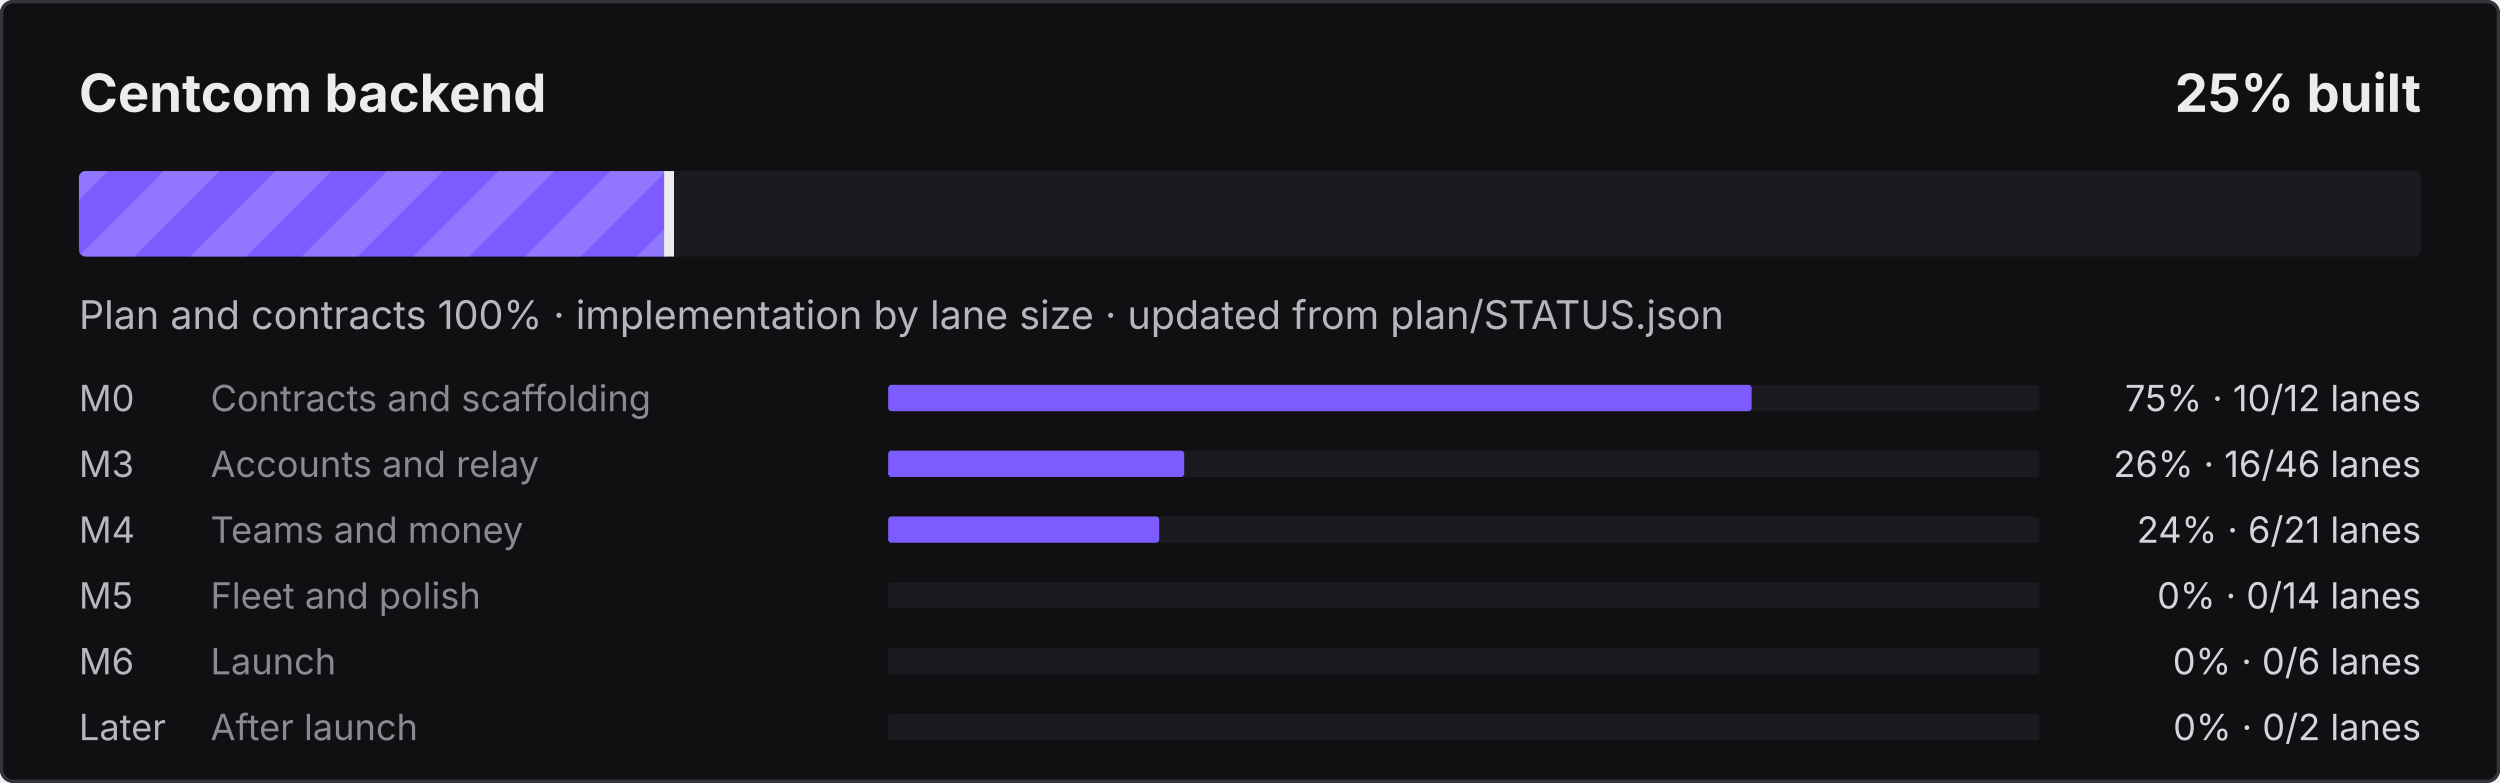
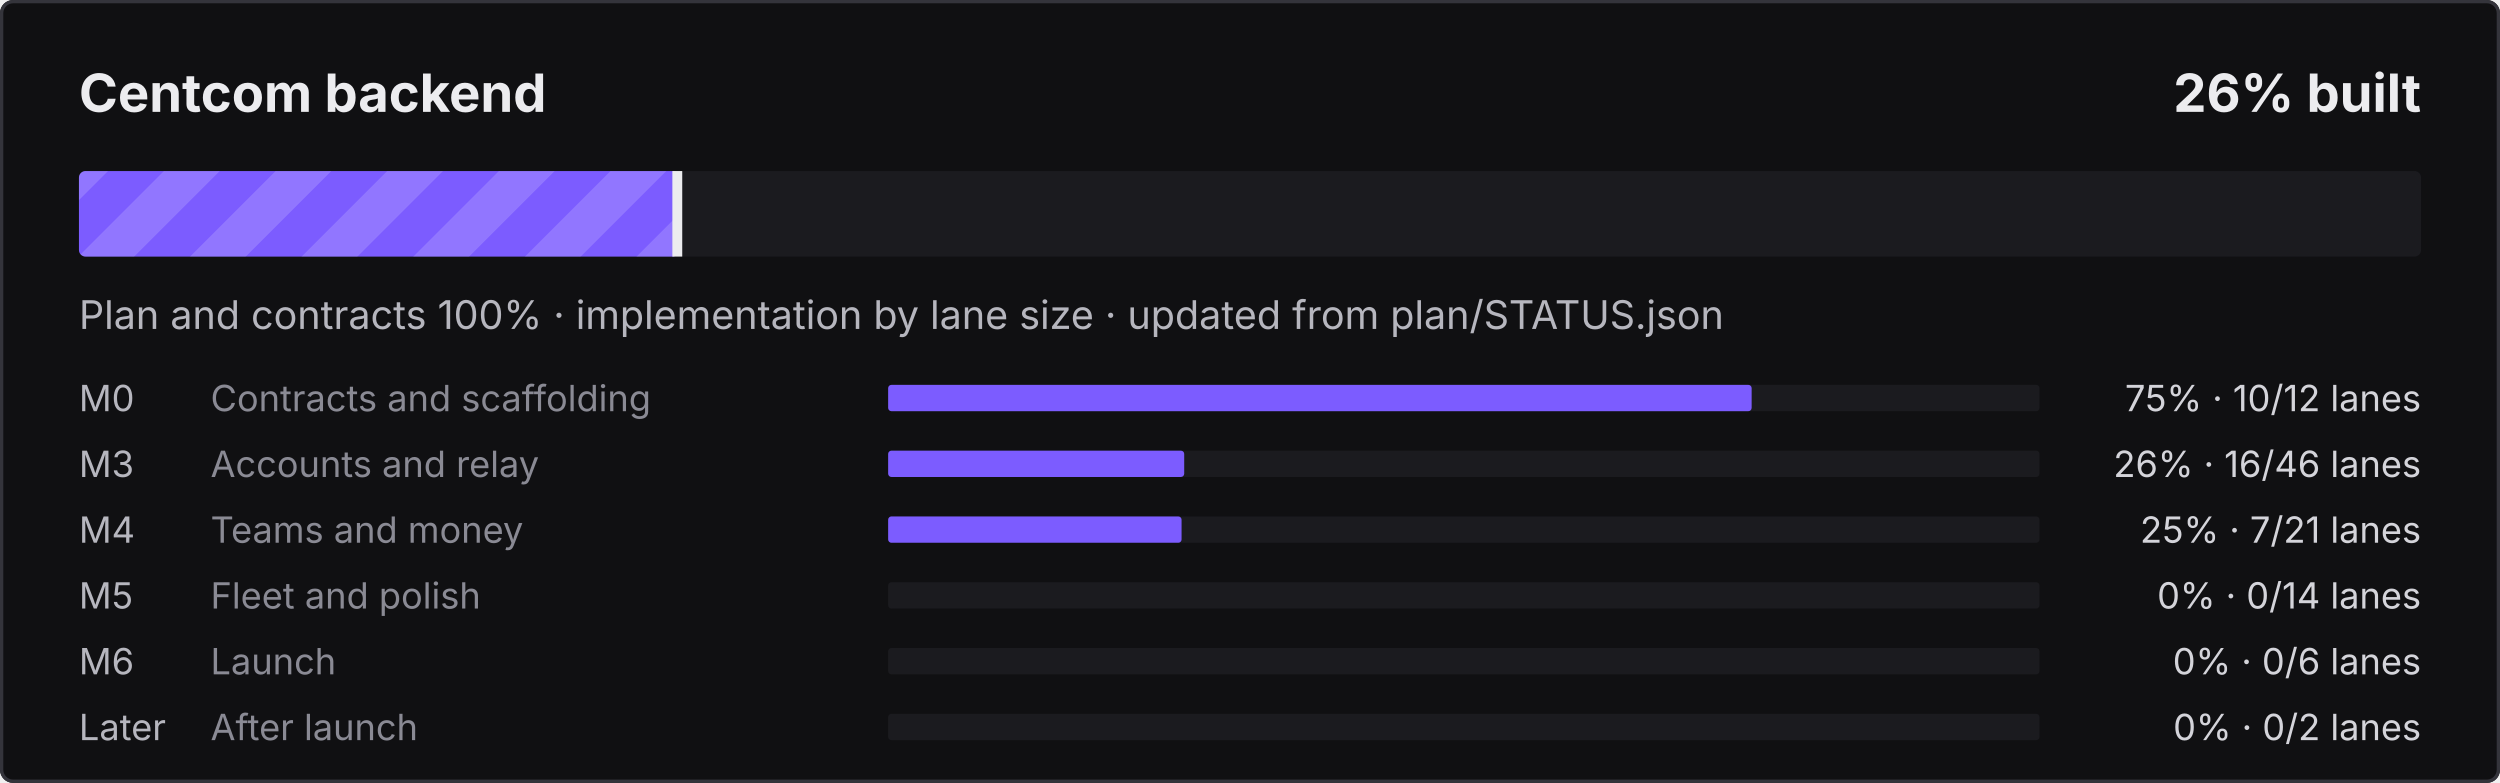
- <svg xmlns="http://www.w3.org/2000/svg" width="760" height="238" viewBox="0 0 760 238" role="img" aria-label="Centcom backend: 25% built">
+ <svg xmlns="http://www.w3.org/2000/svg" width="760" height="238" viewBox="0 0 760 238" role="img" aria-label="Centcom backend: 26% built">
  <defs>
    <pattern id="s" width="24" height="24" patternUnits="userSpaceOnUse" patternTransform="rotate(45)">
      <rect width="12" height="24" fill="#fff" fill-opacity=".16" />
    </pattern>
    <clipPath id="c">
      <rect x="24" y="52" width="712" height="26" rx="2" />
    </clipPath>
  </defs>
  <style>@keyframes mv{to{transform:translateX(24px)}}
.st{animation:mv .9s linear infinite}text{font-family:ui-sans-serif,system-ui,-apple-system,"Segoe UI",sans-serif}
@media (prefers-reduced-motion:reduce){.st{animation:none}}</style>
  <rect width="760" height="238" rx="4" fill="#101012" />
  <rect x=".5" y=".5" width="759" height="237" rx="3.5" fill="none" stroke="#34343B" />
  <text x="24" y="34" fill="#ECECEF" font-size="16" font-weight="700">Centcom backend</text>
-   <text x="736" y="34" fill="#ECECEF" font-size="16" font-weight="700" text-anchor="end">25% built</text>
+   <text x="736" y="34" fill="#ECECEF" font-size="16" font-weight="700" text-anchor="end">26% built</text>
  <rect x="24" y="52" width="712" height="26" rx="2" fill="#1B1B1F" />
  <clipPath id="cf">
-     <rect x="24" y="52" width="179.9" height="26" rx="2" />
+     <rect x="24" y="52" width="182.4" height="26" rx="2" />
  </clipPath>
  <g clip-path="url(#cf)">
-     <rect x="24" y="52" width="179.9" height="26" fill="#7C5CFF" />
-     <rect x="0" y="52" width="227.9" height="26" fill="url(#s)" class="st" />
+     <rect x="24" y="52" width="182.4" height="26" fill="#7C5CFF" />
+     <rect x="0" y="52" width="230.4" height="26" fill="url(#s)" class="st" />
  </g>
-   <rect x="201.9" y="52" width="3" height="26" fill="#ECECEF" />
+   <rect x="204.4" y="52" width="3" height="26" fill="#ECECEF" />
  <text x="24" y="100" fill="#B6B6BE" font-size="12">Plan and contracts 100% · implementation by lane size · updated from plan/STATUS.json</text>
  <text x="24" y="125" fill="#B6B6BE" font-size="11">M0</text>
  <text x="64" y="125" fill="#8A8A94" font-size="11">Contracts and scaffolding</text>
  <rect x="270" y="117" width="350" height="8" rx="1" fill="#1B1B1F" />
  <rect x="270" y="117" width="262.5" height="8" rx="1" fill="#7C5CFF" />
  <text x="736" y="125" fill="#D4D4DA" font-size="11" text-anchor="end">75% · 10/12 lanes</text>
  <text x="24" y="145" fill="#B6B6BE" font-size="11">M3</text>
  <text x="64" y="145" fill="#8A8A94" font-size="11">Accounts and relay</text>
  <rect x="270" y="137" width="350" height="8" rx="1" fill="#1B1B1F" />
  <rect x="270" y="137" width="90.0" height="8" rx="1" fill="#7C5CFF" />
  <text x="736" y="145" fill="#D4D4DA" font-size="11" text-anchor="end">26% · 16/46 lanes</text>
  <text x="24" y="165" fill="#B6B6BE" font-size="11">M4</text>
  <text x="64" y="165" fill="#8A8A94" font-size="11">Teams and money</text>
  <rect x="270" y="157" width="350" height="8" rx="1" fill="#1B1B1F" />
-   <rect x="270" y="157" width="82.4" height="8" rx="1" fill="#7C5CFF" />
-   <text x="736" y="165" fill="#D4D4DA" font-size="11" text-anchor="end">24% · 6/21 lanes</text>
+   <rect x="270" y="157" width="89.2" height="8" rx="1" fill="#7C5CFF" />
+   <text x="736" y="165" fill="#D4D4DA" font-size="11" text-anchor="end">25% · 7/21 lanes</text>
  <text x="24" y="185" fill="#B6B6BE" font-size="11">M5</text>
  <text x="64" y="185" fill="#8A8A94" font-size="11">Fleet and polish</text>
  <rect x="270" y="177" width="350" height="8" rx="1" fill="#1B1B1F" />
  <text x="736" y="185" fill="#D4D4DA" font-size="11" text-anchor="end">0% · 0/14 lanes</text>
  <text x="24" y="205" fill="#B6B6BE" font-size="11">M6</text>
  <text x="64" y="205" fill="#8A8A94" font-size="11">Launch</text>
  <rect x="270" y="197" width="350" height="8" rx="1" fill="#1B1B1F" />
  <text x="736" y="205" fill="#D4D4DA" font-size="11" text-anchor="end">0% · 0/6 lanes</text>
  <text x="24" y="225" fill="#B6B6BE" font-size="11">Later</text>
  <text x="64" y="225" fill="#8A8A94" font-size="11">After launch</text>
  <rect x="270" y="217" width="350" height="8" rx="1" fill="#1B1B1F" />
  <text x="736" y="225" fill="#D4D4DA" font-size="11" text-anchor="end">0% · 0/2 lanes</text>
</svg>
